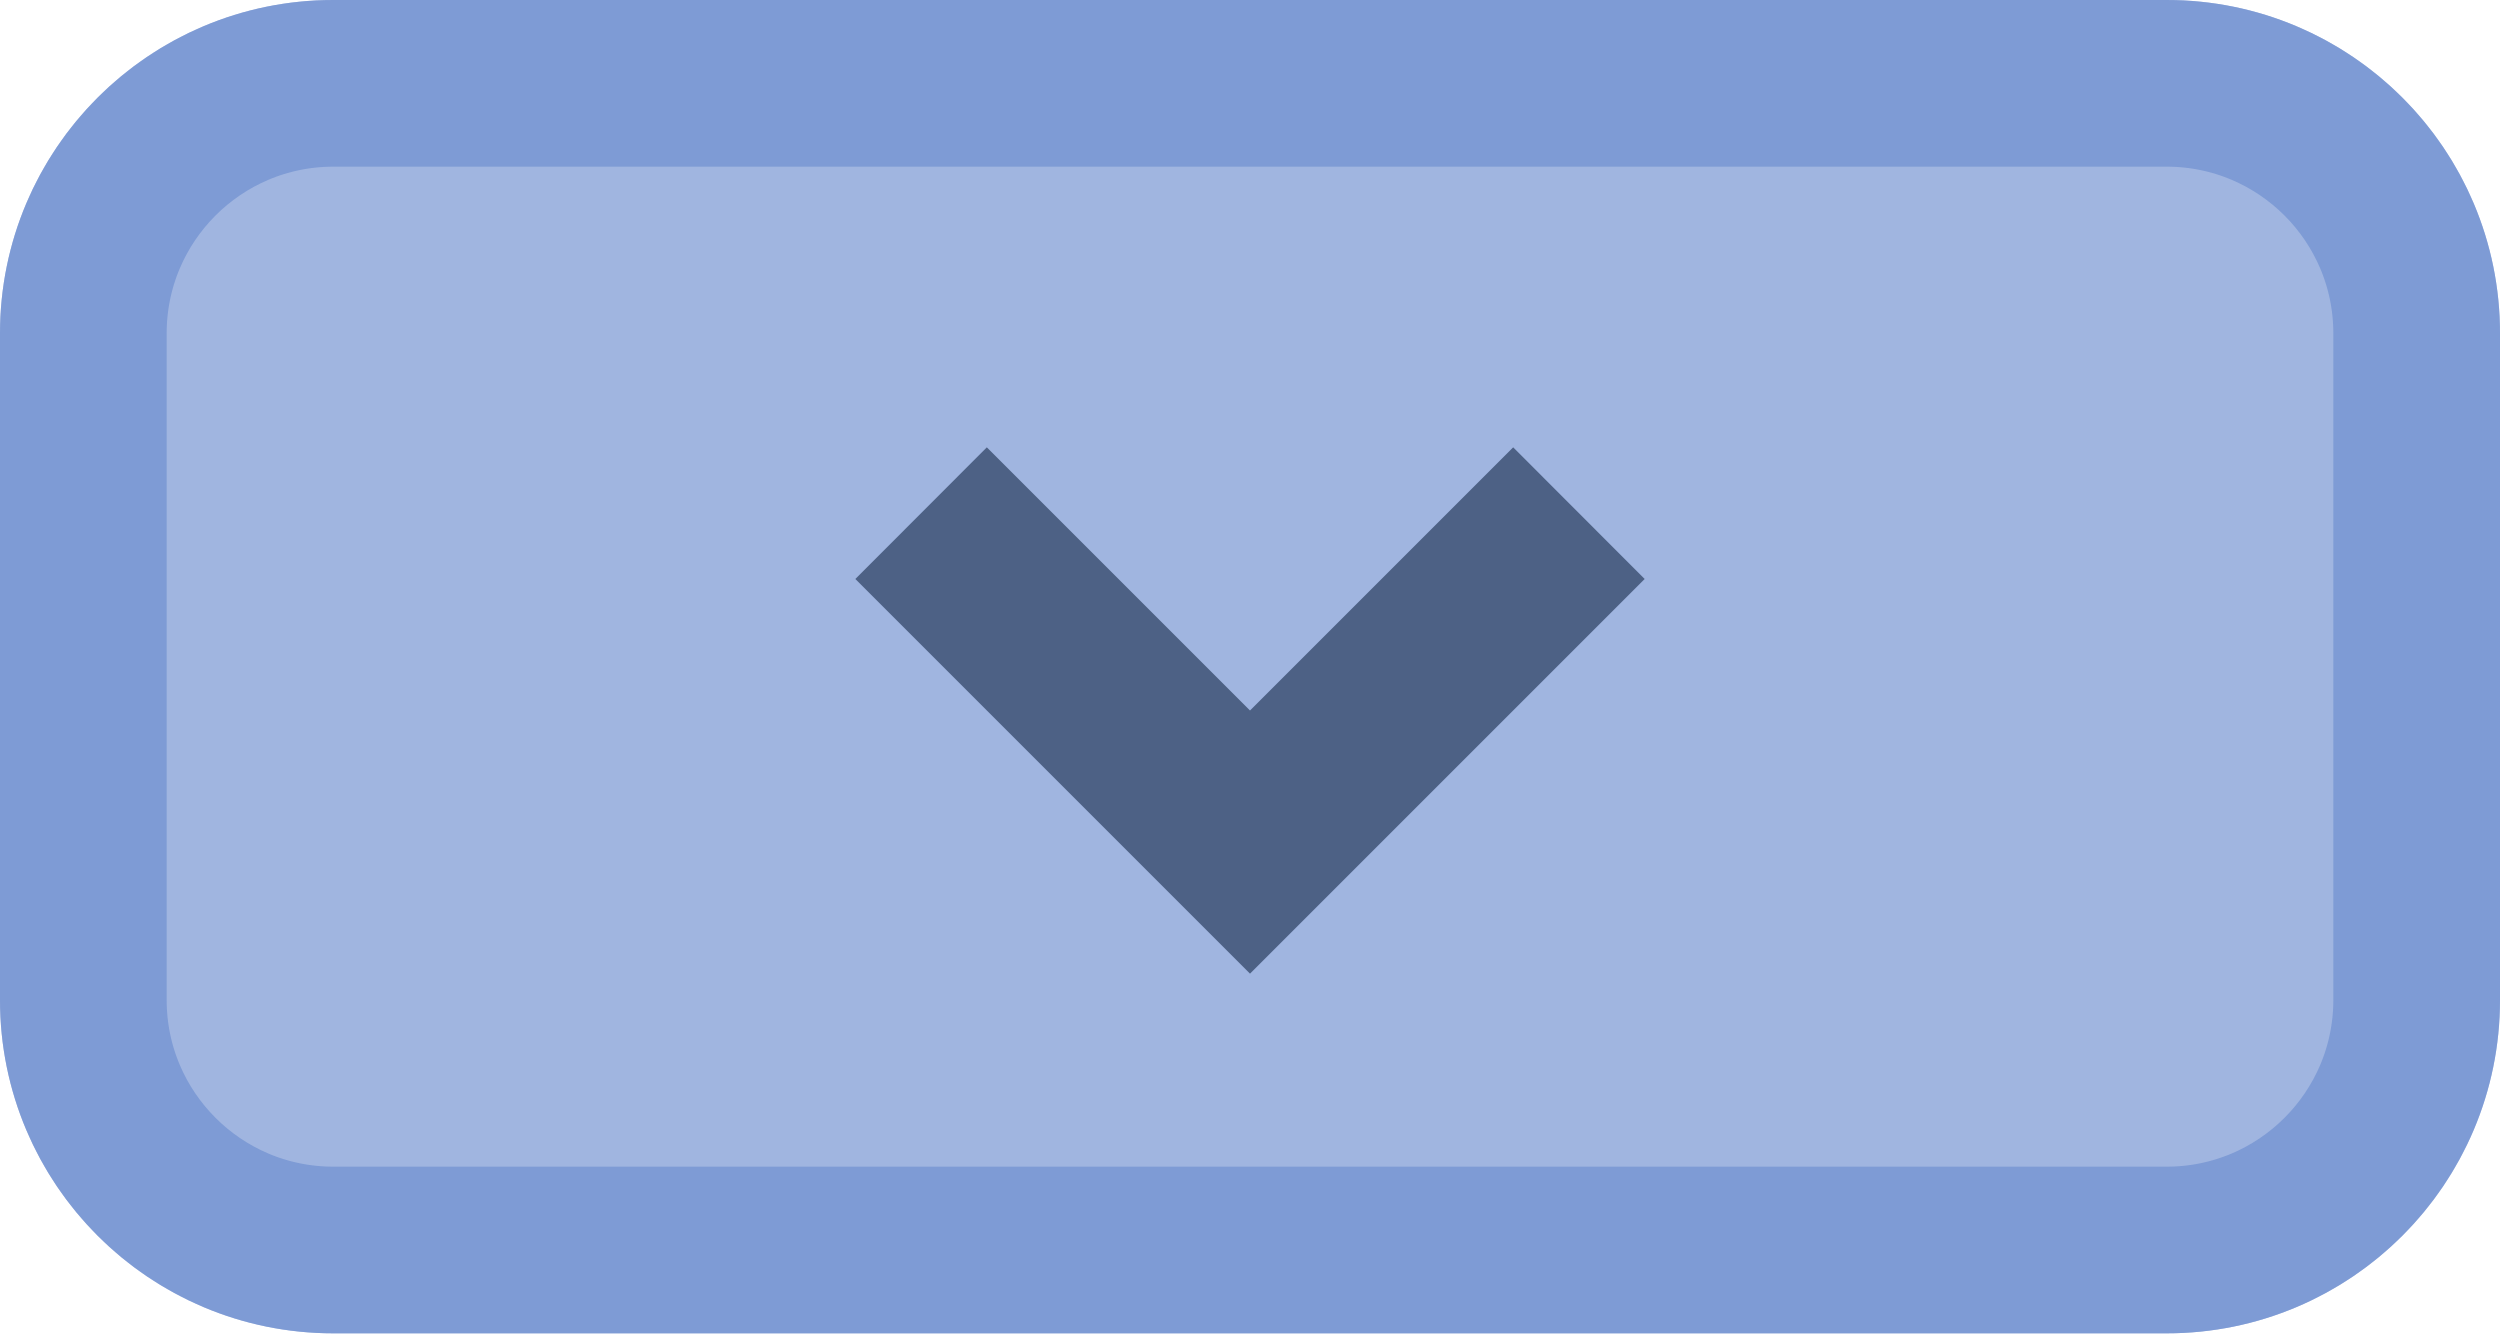
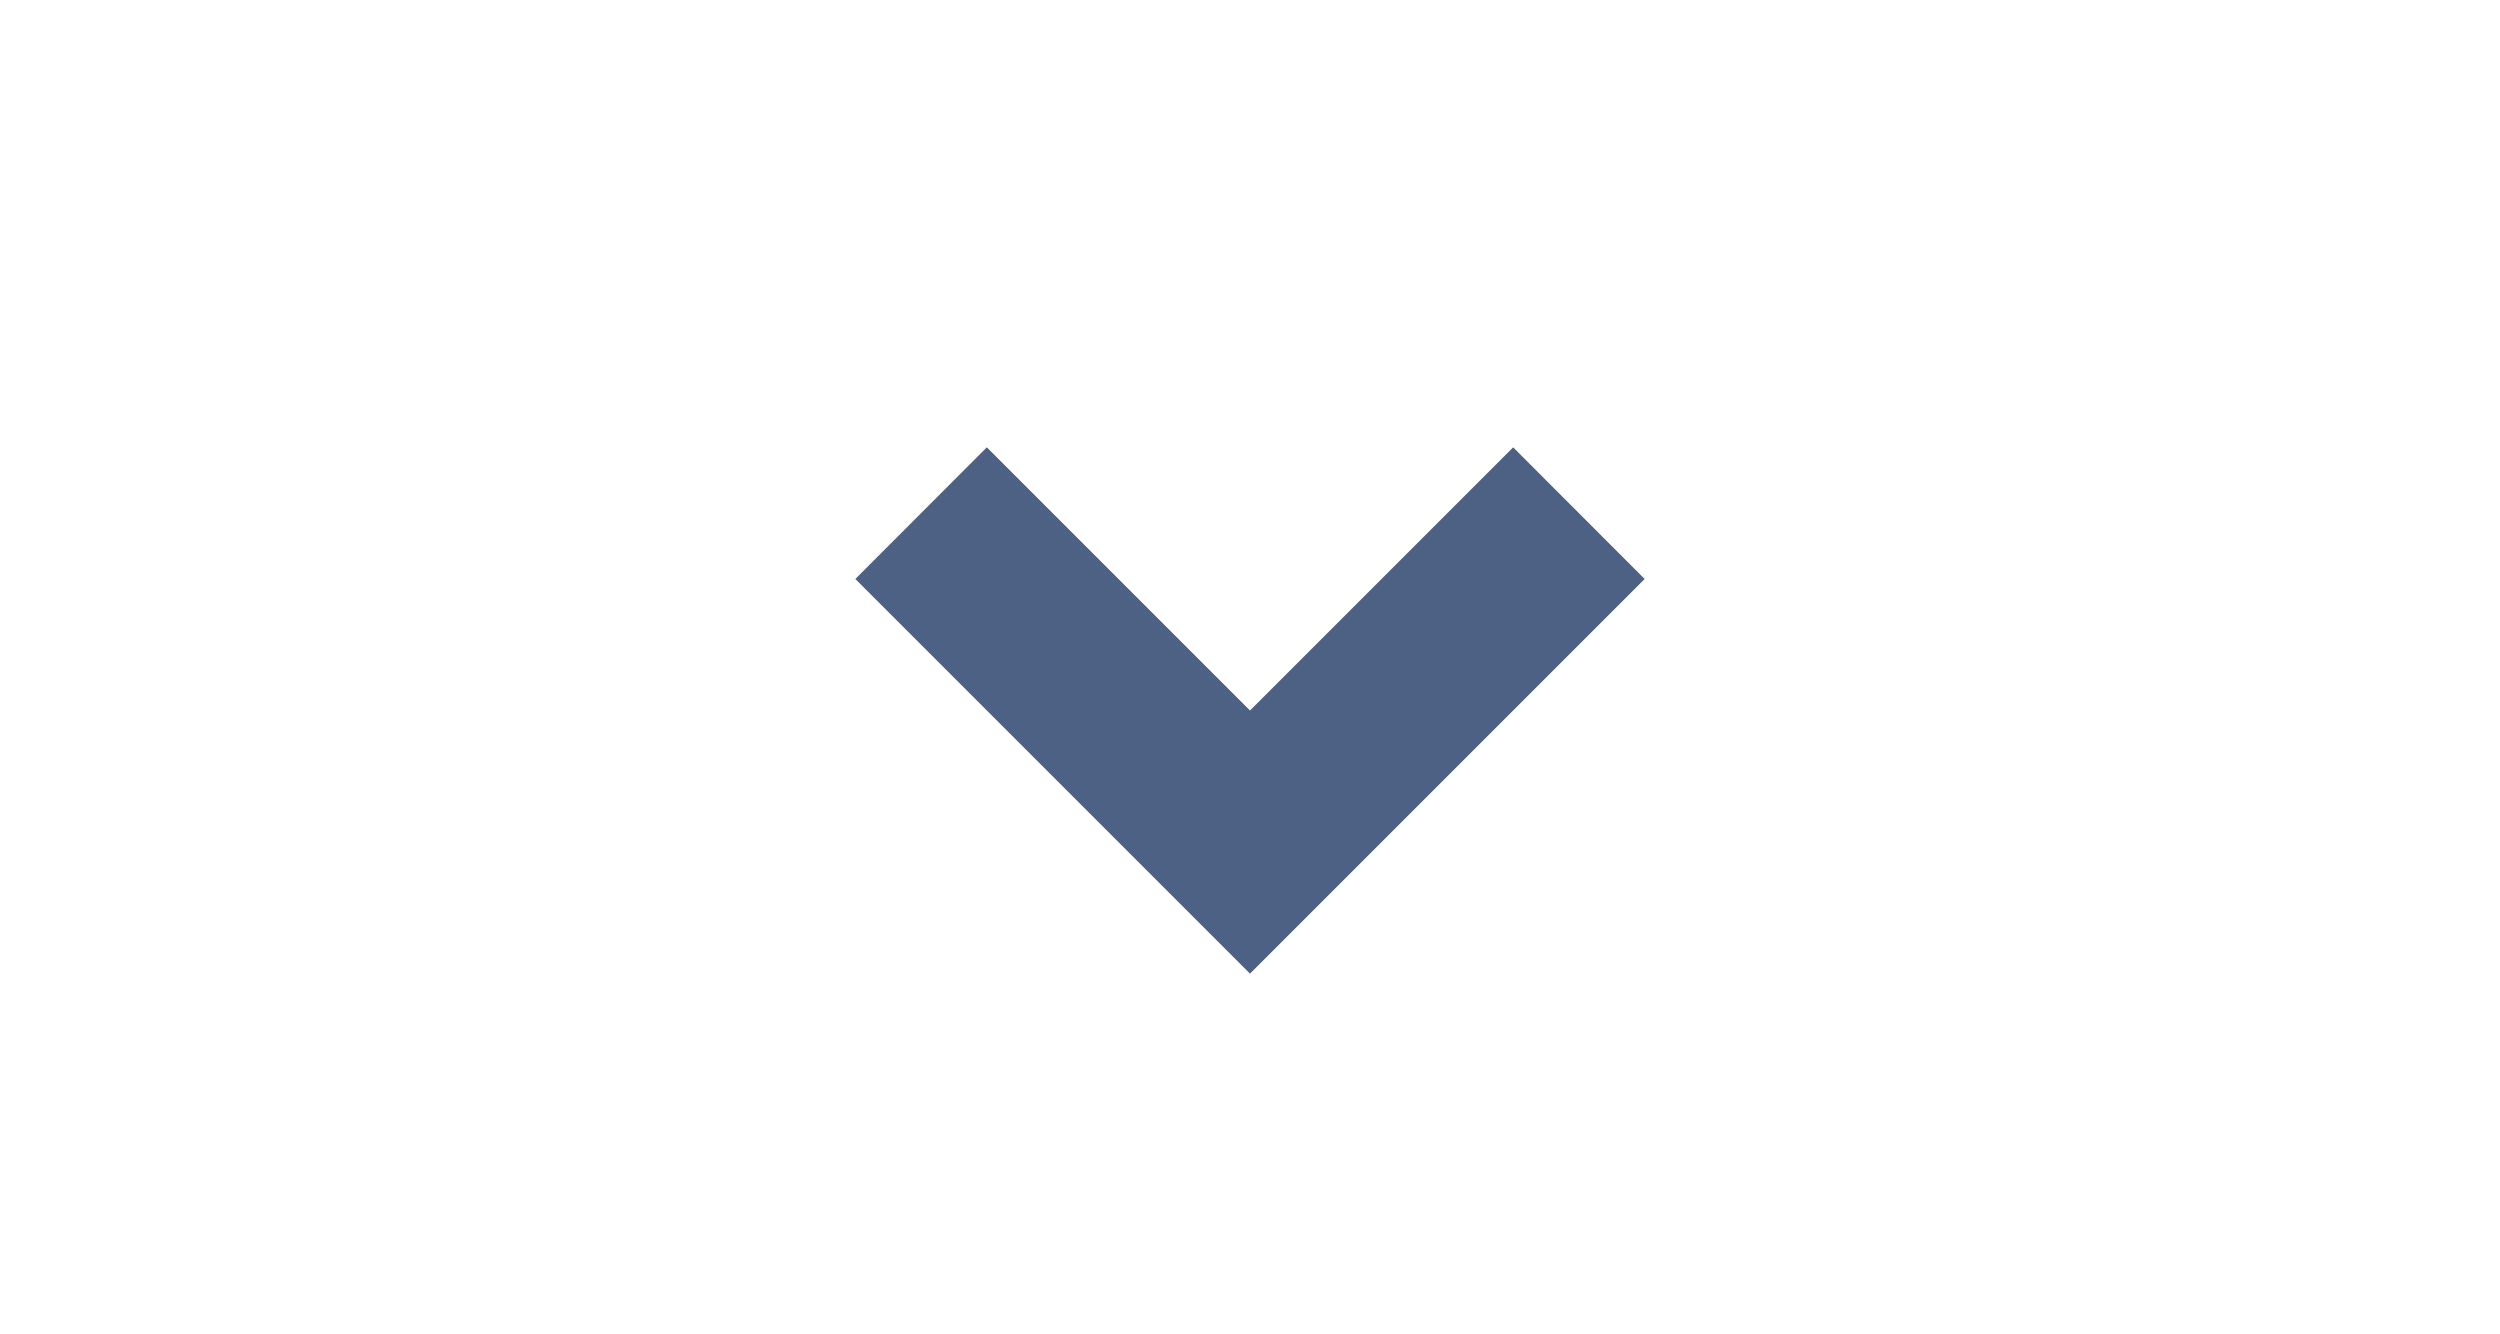
<svg xmlns="http://www.w3.org/2000/svg" viewBox="0 0 15 8" fill="none">
-   <path d="M0 2C0 0.895 0.895 0 2 0H13C14.105 0 15 0.895 15 2V6C15 7.105 14.105 8 13 8H2C0.895 8 0 7.105 0 6V2Z" fill="#A0B5E0" />
-   <path d="M2 0.5H13C13.828 0.5 14.5 1.172 14.5 2V6C14.5 6.828 13.828 7.5 13 7.5H2C1.172 7.5 0.5 6.828 0.5 6V2C0.5 1.172 1.172 0.5 2 0.5Z" stroke="#7090D0" stroke-opacity="0.7" />
  <path d="M5.921 2.684L5.132 3.474L7.5 5.842L9.868 3.474L9.079 2.684L7.5 4.263L5.921 2.684Z" fill="#4D6185" />
</svg>
